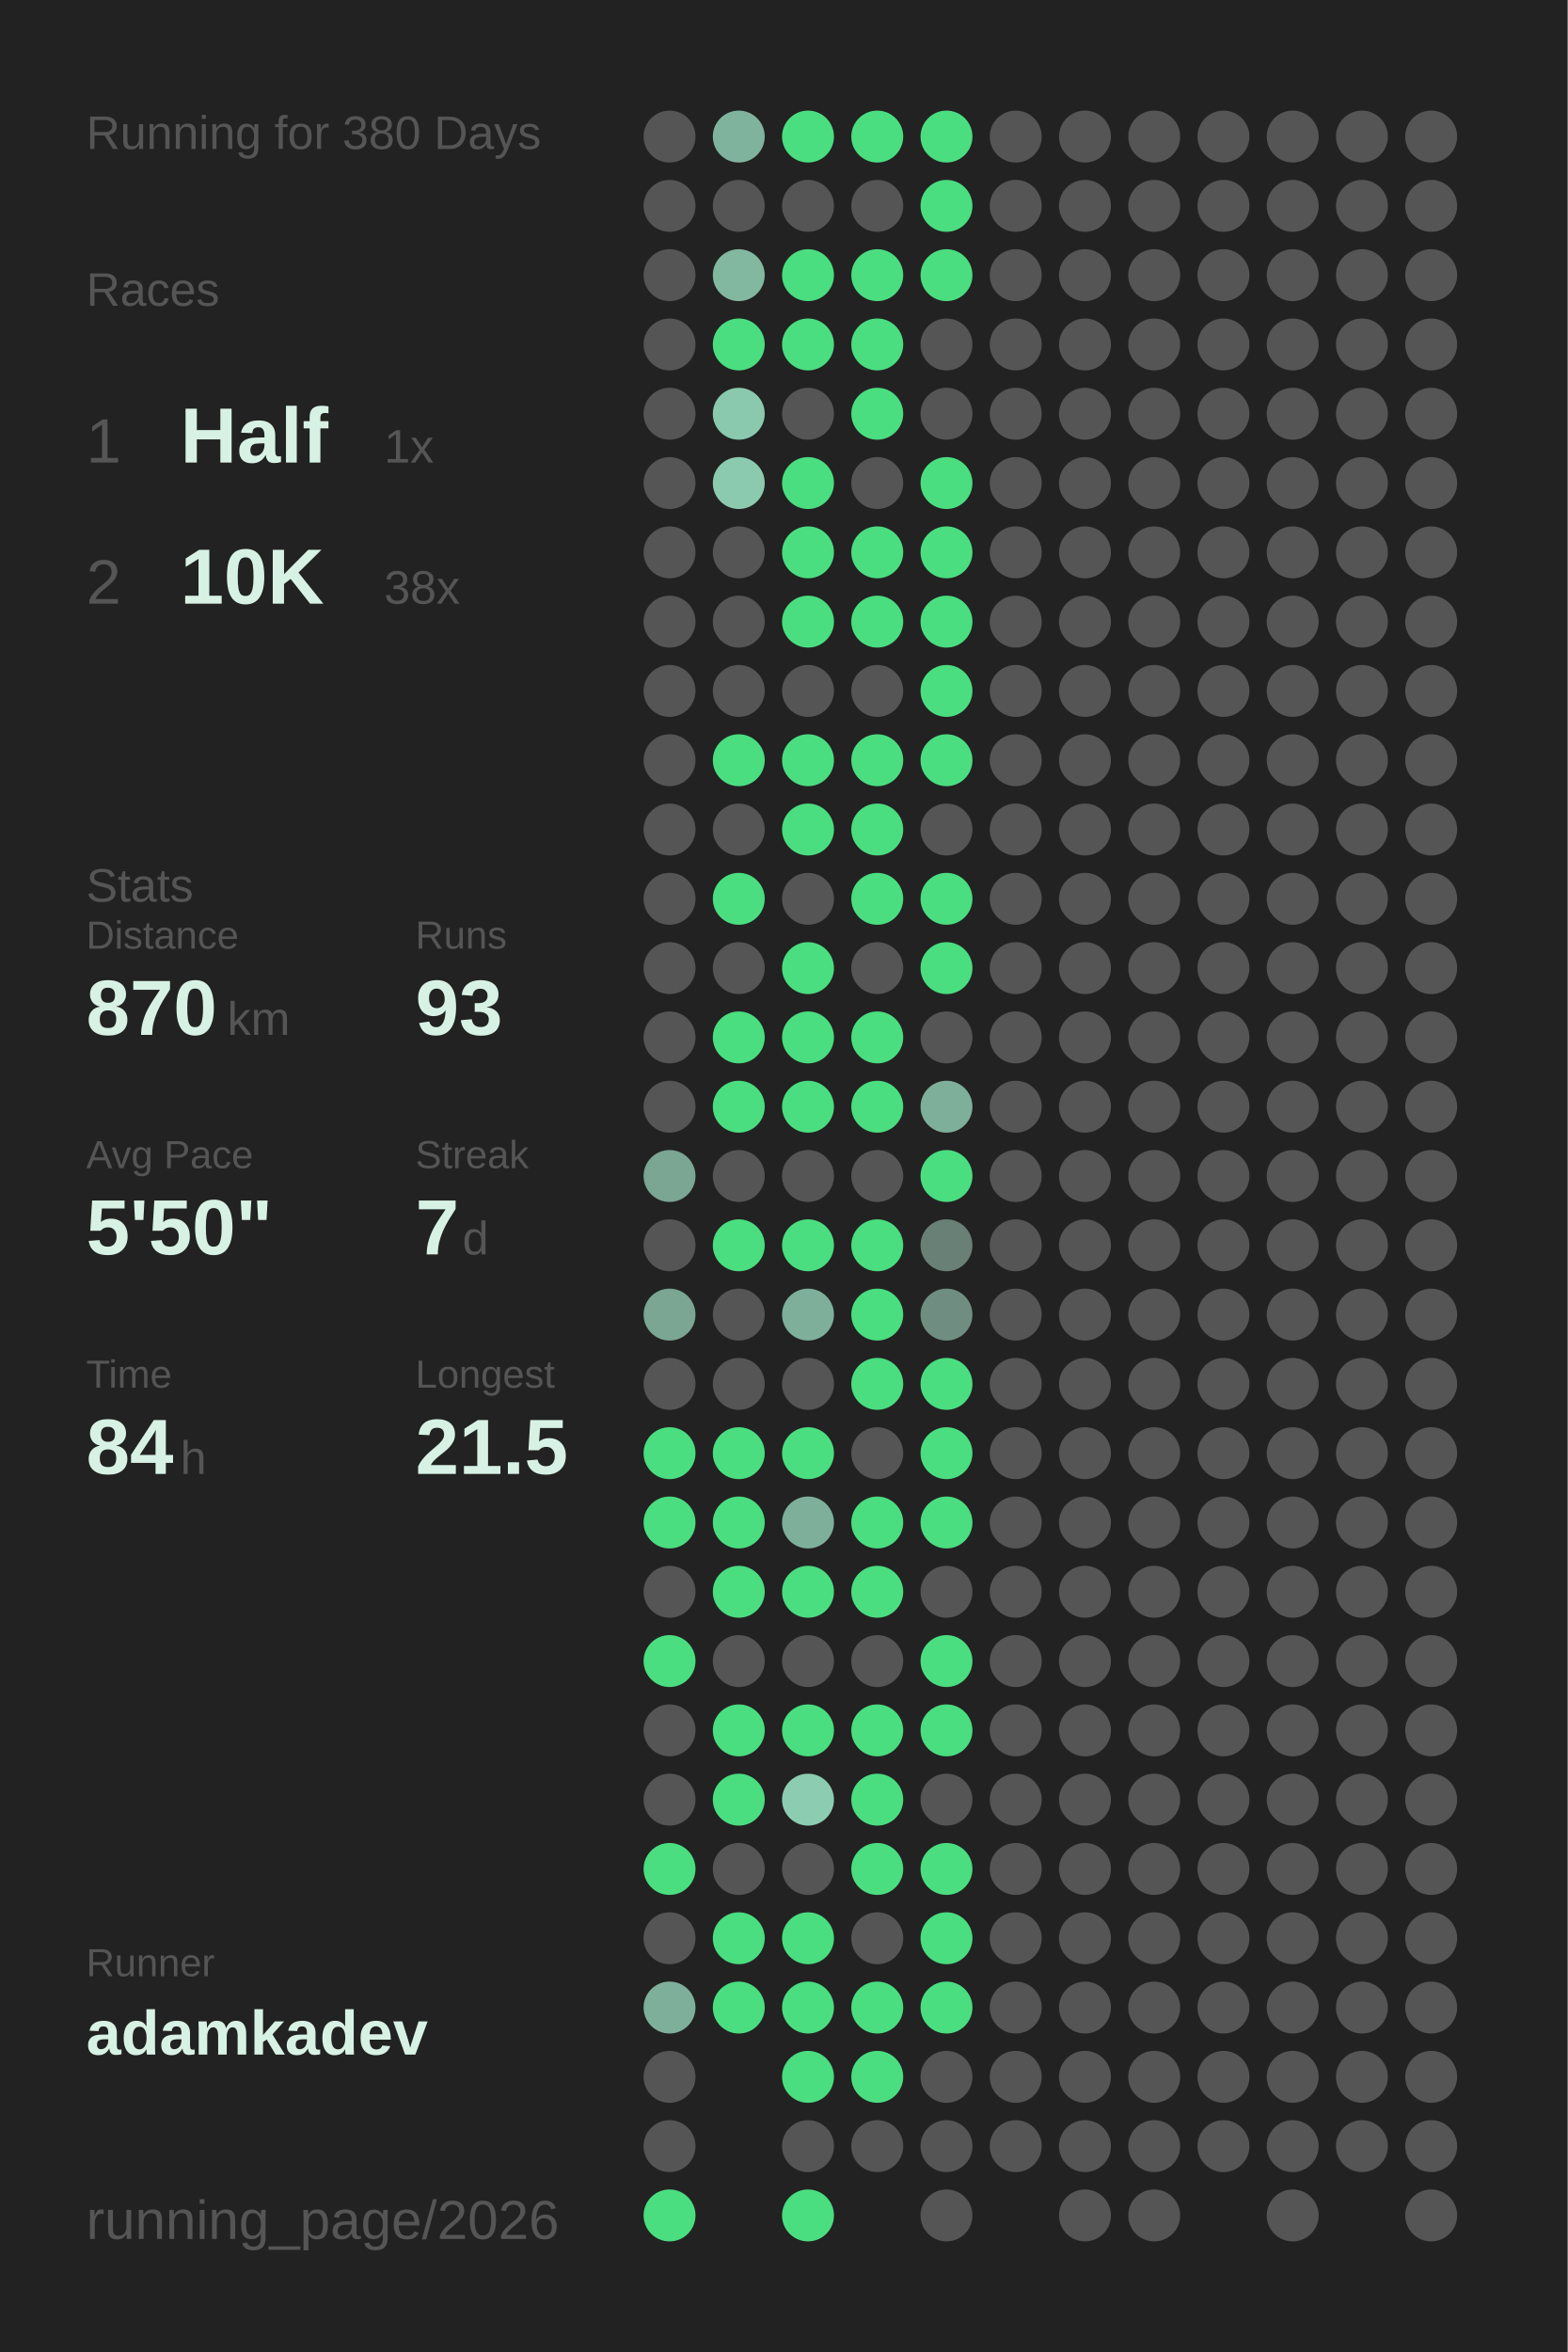
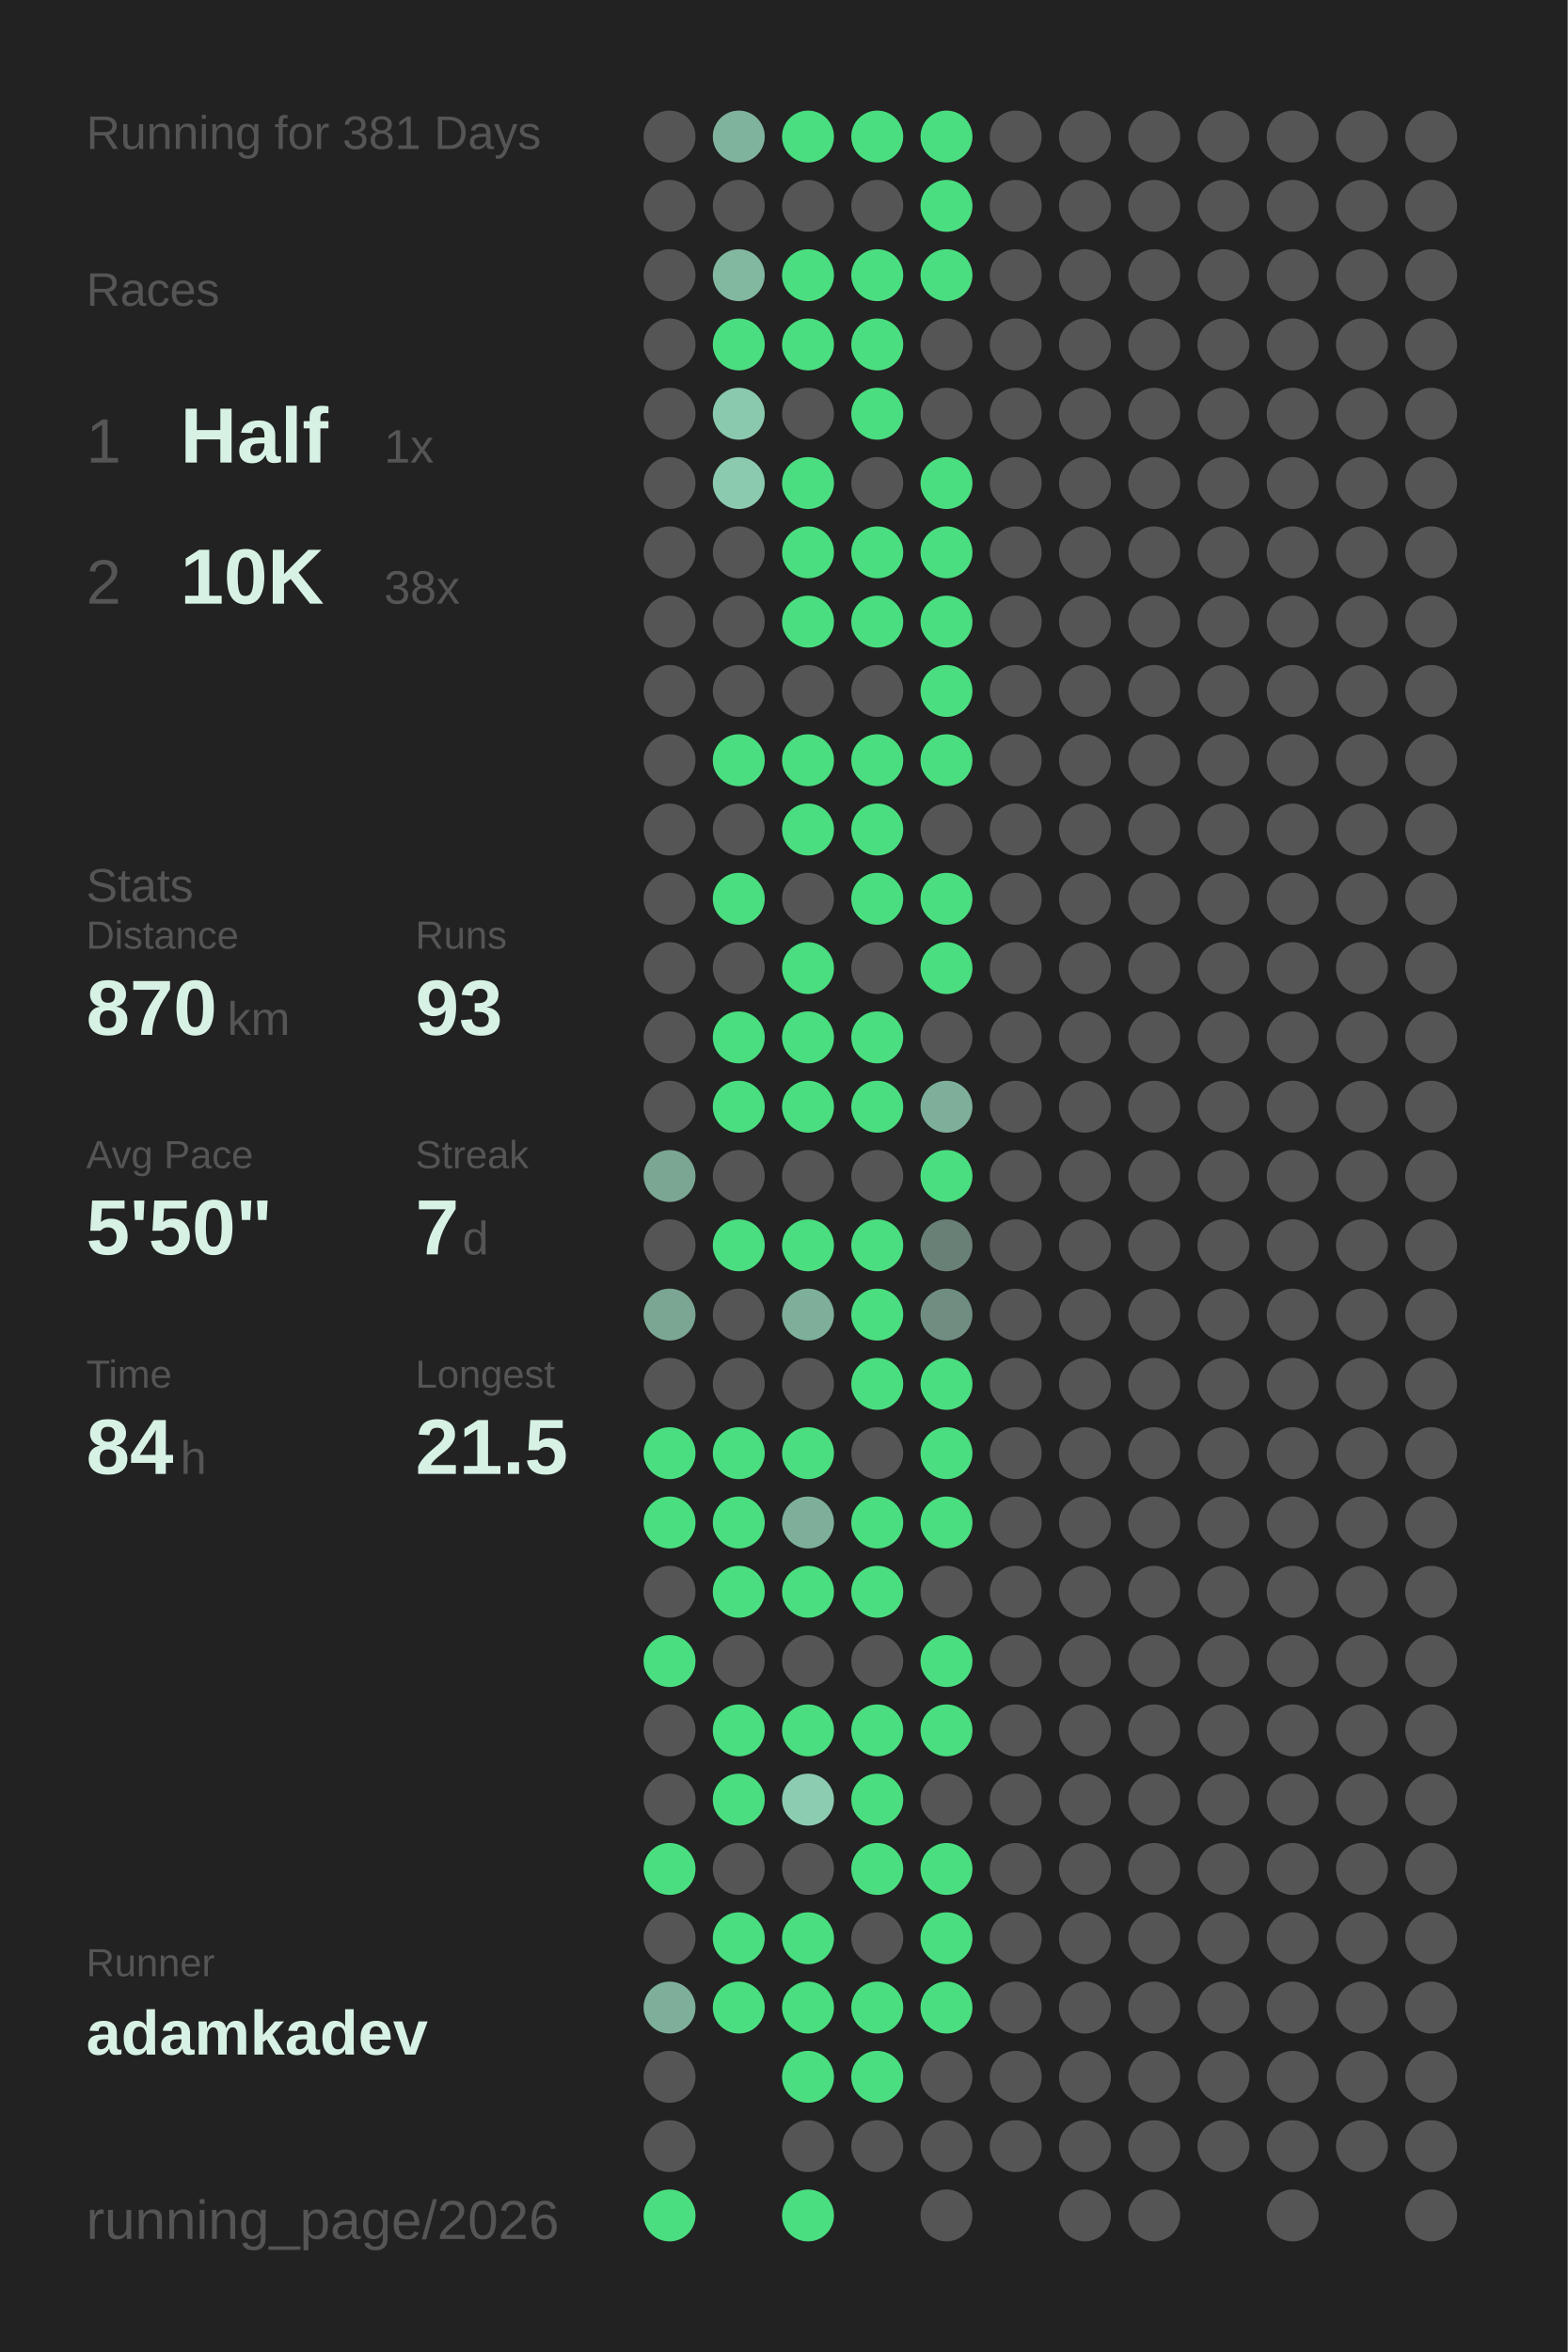
<svg xmlns="http://www.w3.org/2000/svg" baseProfile="full" height="300mm" version="1.1" viewBox="0,0,200,300" width="200mm">
  <defs />
  <rect fill="#222222" height="300" width="200" x="0" y="0" />
-   <text fill="#555555" style="font-size:6px; font-family:Arial;" x="11" y="19">Running for 380 Days</text>
+   <text fill="#555555" style="font-size:6px; font-family:Arial;" x="11" y="19">Running for 381 Days</text>
  <text fill="#555555" style="font-size:6px; font-family:Arial;" x="11" y="39">Races</text>
  <text fill="#555555" style="font-size:8px; font-family:Arial;" x="11" y="59">1</text>
  <text fill="#D7F2E5" style="font-size:10px; font-family:Arial; font-weight:bold;" x="23" y="59">Half</text>
  <text fill="#555555" style="font-size:6px; font-family:Arial;" x="49" y="59">1x</text>
  <text fill="#555555" style="font-size:8px; font-family:Arial;" x="11" y="77">2</text>
  <text fill="#D7F2E5" style="font-size:10px; font-family:Arial; font-weight:bold;" x="23" y="77">10K</text>
  <text fill="#555555" style="font-size:6px; font-family:Arial;" x="49" y="77">38x</text>
  <text fill="#555555" style="font-size:6px; font-family:Arial;" x="11" y="115">Stats</text>
  <text fill="#555555" style="font-size:5px; font-family:Arial;" x="11" y="121">Distance</text>
  <text fill="#D7F2E5" style="font-size:10px; font-family:Arial; font-weight:bold;" x="11" y="132">870</text>
  <text fill="#555555" style="font-size:6px; font-family:Arial;" x="29" y="132">km</text>
  <text fill="#555555" style="font-size:5px; font-family:Arial;" x="53" y="121">Runs</text>
  <text fill="#D7F2E5" style="font-size:10px; font-family:Arial; font-weight:bold;" x="53" y="132">93</text>
  <text fill="#555555" style="font-size:5px; font-family:Arial;" x="11" y="149">Avg Pace</text>
  <text fill="#D7F2E5" style="font-size:10px; font-family:Arial; font-weight:bold;" x="11" y="160">5'50"</text>
  <text fill="#555555" style="font-size:5px; font-family:Arial;" x="53" y="149">Streak</text>
  <text fill="#D7F2E5" style="font-size:10px; font-family:Arial; font-weight:bold;" x="53" y="160">7</text>
  <text fill="#555555" style="font-size:6px; font-family:Arial;" x="59" y="160">d</text>
  <text fill="#555555" style="font-size:5px; font-family:Arial;" x="11" y="177">Time</text>
  <text fill="#D7F2E5" style="font-size:10px; font-family:Arial; font-weight:bold;" x="11" y="188">84</text>
  <text fill="#555555" style="font-size:6px; font-family:Arial;" x="23" y="188">h</text>
  <text fill="#555555" style="font-size:5px; font-family:Arial;" x="53" y="177">Longest</text>
  <text fill="#D7F2E5" style="font-size:10px; font-family:Arial; font-weight:bold;" x="53" y="188">21.5</text>
  <text fill="#555555" style="font-size:5px; font-family:Arial;" x="11" y="252.065">Runner</text>
  <text fill="#D7F2E5" style="font-size:8px; font-family:Arial; font-weight:bold;" x="11" y="262.065">adamkadev</text>
  <text fill="#555555" style="font-size:7px; font-family:Arial;" x="11" y="285.581">running_page/2026</text>
  <circle cx="85.417" cy="17.419" fill="#555555" r="3.312" />
  <circle cx="85.417" cy="26.258" fill="#555555" r="3.312" />
  <circle cx="85.417" cy="35.097" fill="#555555" r="3.312" />
  <circle cx="85.417" cy="43.935" fill="#555555" r="3.312" />
  <circle cx="85.417" cy="52.774" fill="#555555" r="3.312" />
  <circle cx="85.417" cy="61.613" fill="#555555" r="3.312" />
  <circle cx="85.417" cy="70.452" fill="#555555" r="3.312" />
  <circle cx="85.417" cy="79.29" fill="#555555" r="3.312" />
  <circle cx="85.417" cy="88.129" fill="#555555" r="3.312" />
  <circle cx="85.417" cy="96.968" fill="#555555" r="3.312" />
  <circle cx="85.417" cy="105.806" fill="#555555" r="3.312" />
  <circle cx="85.417" cy="114.645" fill="#555555" r="3.312" />
  <circle cx="85.417" cy="123.484" fill="#555555" r="3.312" />
  <circle cx="85.417" cy="132.323" fill="#555555" r="3.312" />
  <circle cx="85.417" cy="141.161" fill="#555555" r="3.312" />
  <circle cx="85.417" cy="150" fill="#7aa693" r="3.312" />
  <circle cx="85.417" cy="158.839" fill="#555555" r="3.312" />
  <circle cx="85.417" cy="167.677" fill="#7aa693" r="3.312" />
  <circle cx="85.417" cy="176.516" fill="#555555" r="3.312" />
  <circle cx="85.417" cy="185.355" fill="#4ADE80" r="3.312" />
  <circle cx="85.417" cy="194.194" fill="#4ADE80" r="3.312" />
  <circle cx="85.417" cy="203.032" fill="#555555" r="3.312" />
  <circle cx="85.417" cy="211.871" fill="#4ADE80" r="3.312" />
  <circle cx="85.417" cy="220.71" fill="#555555" r="3.312" />
  <circle cx="85.417" cy="229.548" fill="#555555" r="3.312" />
  <circle cx="85.417" cy="238.387" fill="#4ADE80" r="3.312" />
  <circle cx="85.417" cy="247.226" fill="#555555" r="3.312" />
  <circle cx="85.417" cy="256.065" fill="#7eaf9a" r="3.312" />
  <circle cx="85.417" cy="264.903" fill="#555555" r="3.312" />
  <circle cx="85.417" cy="273.742" fill="#555555" r="3.312" />
  <circle cx="85.417" cy="282.581" fill="#4ADE80" r="3.312" />
  <circle cx="94.25" cy="17.419" fill="#80b39d" r="3.312" />
  <circle cx="94.25" cy="26.258" fill="#555555" r="3.312" />
  <circle cx="94.25" cy="35.097" fill="#82b7a0" r="3.312" />
  <circle cx="94.25" cy="43.935" fill="#4ADE80" r="3.312" />
  <circle cx="94.25" cy="52.774" fill="#8ac9ae" r="3.312" />
  <circle cx="94.25" cy="61.613" fill="#8bcaaf" r="3.312" />
  <circle cx="94.25" cy="70.452" fill="#555555" r="3.312" />
  <circle cx="94.25" cy="79.29" fill="#555555" r="3.312" />
  <circle cx="94.25" cy="88.129" fill="#555555" r="3.312" />
  <circle cx="94.25" cy="96.968" fill="#4ADE80" r="3.312" />
  <circle cx="94.25" cy="105.806" fill="#555555" r="3.312" />
  <circle cx="94.25" cy="114.645" fill="#4ADE80" r="3.312" />
  <circle cx="94.25" cy="123.484" fill="#555555" r="3.312" />
  <circle cx="94.25" cy="132.323" fill="#4ADE80" r="3.312" />
  <circle cx="94.25" cy="141.161" fill="#4ADE80" r="3.312" />
  <circle cx="94.25" cy="150" fill="#555555" r="3.312" />
  <circle cx="94.25" cy="158.839" fill="#4ADE80" r="3.312" />
  <circle cx="94.25" cy="167.677" fill="#555555" r="3.312" />
  <circle cx="94.25" cy="176.516" fill="#555555" r="3.312" />
  <circle cx="94.25" cy="185.355" fill="#4ADE80" r="3.312" />
  <circle cx="94.25" cy="194.194" fill="#4ADE80" r="3.312" />
  <circle cx="94.25" cy="203.032" fill="#4ADE80" r="3.312" />
  <circle cx="94.25" cy="211.871" fill="#555555" r="3.312" />
  <circle cx="94.25" cy="220.71" fill="#4ADE80" r="3.312" />
  <circle cx="94.25" cy="229.548" fill="#4ADE80" r="3.312" />
  <circle cx="94.25" cy="238.387" fill="#555555" r="3.312" />
  <circle cx="94.25" cy="247.226" fill="#4ADE80" r="3.312" />
  <circle cx="94.25" cy="256.065" fill="#4ADE80" r="3.312" />
  <circle cx="103.083" cy="17.419" fill="#4ADE80" r="3.312" />
  <circle cx="103.083" cy="26.258" fill="#555555" r="3.312" />
  <circle cx="103.083" cy="35.097" fill="#4ADE80" r="3.312" />
  <circle cx="103.083" cy="43.935" fill="#4ADE80" r="3.312" />
  <circle cx="103.083" cy="52.774" fill="#555555" r="3.312" />
  <circle cx="103.083" cy="61.613" fill="#4ADE80" r="3.312" />
  <circle cx="103.083" cy="70.452" fill="#4ADE80" r="3.312" />
  <circle cx="103.083" cy="79.29" fill="#4ADE80" r="3.312" />
  <circle cx="103.083" cy="88.129" fill="#555555" r="3.312" />
  <circle cx="103.083" cy="96.968" fill="#4ADE80" r="3.312" />
  <circle cx="103.083" cy="105.806" fill="#4ADE80" r="3.312" />
  <circle cx="103.083" cy="114.645" fill="#555555" r="3.312" />
  <circle cx="103.083" cy="123.484" fill="#4ADE80" r="3.312" />
  <circle cx="103.083" cy="132.323" fill="#4ADE80" r="3.312" />
  <circle cx="103.083" cy="141.161" fill="#4ADE80" r="3.312" />
  <circle cx="103.083" cy="150" fill="#555555" r="3.312" />
  <circle cx="103.083" cy="158.839" fill="#4ADE80" r="3.312" />
  <circle cx="103.083" cy="167.677" fill="#7eaf9a" r="3.312" />
  <circle cx="103.083" cy="176.516" fill="#555555" r="3.312" />
  <circle cx="103.083" cy="185.355" fill="#4ADE80" r="3.312" />
  <circle cx="103.083" cy="194.194" fill="#7eaf9a" r="3.312" />
  <circle cx="103.083" cy="203.032" fill="#4ADE80" r="3.312" />
  <circle cx="103.083" cy="211.871" fill="#555555" r="3.312" />
  <circle cx="103.083" cy="220.71" fill="#4ADE80" r="3.312" />
  <circle cx="103.083" cy="229.548" fill="#8ccdb2" r="3.312" />
  <circle cx="103.083" cy="238.387" fill="#555555" r="3.312" />
  <circle cx="103.083" cy="247.226" fill="#4ADE80" r="3.312" />
  <circle cx="103.083" cy="256.065" fill="#4ADE80" r="3.312" />
  <circle cx="103.083" cy="264.903" fill="#4ADE80" r="3.312" />
  <circle cx="103.083" cy="273.742" fill="#555555" r="3.312" />
  <circle cx="103.083" cy="282.581" fill="#4ADE80" r="3.312" />
  <circle cx="111.917" cy="17.419" fill="#4ADE80" r="3.312" />
  <circle cx="111.917" cy="26.258" fill="#555555" r="3.312" />
  <circle cx="111.917" cy="35.097" fill="#4ADE80" r="3.312" />
  <circle cx="111.917" cy="43.935" fill="#4ADE80" r="3.312" />
  <circle cx="111.917" cy="52.774" fill="#4ADE80" r="3.312" />
  <circle cx="111.917" cy="61.613" fill="#555555" r="3.312" />
  <circle cx="111.917" cy="70.452" fill="#4ADE80" r="3.312" />
  <circle cx="111.917" cy="79.29" fill="#4ADE80" r="3.312" />
  <circle cx="111.917" cy="88.129" fill="#555555" r="3.312" />
  <circle cx="111.917" cy="96.968" fill="#4ADE80" r="3.312" />
  <circle cx="111.917" cy="105.806" fill="#4ADE80" r="3.312" />
  <circle cx="111.917" cy="114.645" fill="#4ADE80" r="3.312" />
  <circle cx="111.917" cy="123.484" fill="#555555" r="3.312" />
  <circle cx="111.917" cy="132.323" fill="#4ADE80" r="3.312" />
  <circle cx="111.917" cy="141.161" fill="#4ADE80" r="3.312" />
  <circle cx="111.917" cy="150" fill="#555555" r="3.312" />
  <circle cx="111.917" cy="158.839" fill="#4ADE80" r="3.312" />
  <circle cx="111.917" cy="167.677" fill="#4ADE80" r="3.312" />
  <circle cx="111.917" cy="176.516" fill="#4ADE80" r="3.312" />
  <circle cx="111.917" cy="185.355" fill="#555555" r="3.312" />
  <circle cx="111.917" cy="194.194" fill="#4ADE80" r="3.312" />
  <circle cx="111.917" cy="203.032" fill="#4ADE80" r="3.312" />
  <circle cx="111.917" cy="211.871" fill="#555555" r="3.312" />
  <circle cx="111.917" cy="220.71" fill="#4ADE80" r="3.312" />
  <circle cx="111.917" cy="229.548" fill="#4ADE80" r="3.312" />
  <circle cx="111.917" cy="238.387" fill="#4ADE80" r="3.312" />
  <circle cx="111.917" cy="247.226" fill="#555555" r="3.312" />
  <circle cx="111.917" cy="256.065" fill="#4ADE80" r="3.312" />
  <circle cx="111.917" cy="264.903" fill="#4ADE80" r="3.312" />
  <circle cx="111.917" cy="273.742" fill="#555555" r="3.312" />
  <circle cx="120.75" cy="17.419" fill="#4ADE80" r="3.312" />
  <circle cx="120.75" cy="26.258" fill="#4ADE80" r="3.312" />
  <circle cx="120.75" cy="35.097" fill="#4ADE80" r="3.312" />
  <circle cx="120.75" cy="43.935" fill="#555555" r="3.312" />
  <circle cx="120.75" cy="52.774" fill="#555555" r="3.312" />
  <circle cx="120.75" cy="61.613" fill="#4ADE80" r="3.312" />
  <circle cx="120.75" cy="70.452" fill="#4ADE80" r="3.312" />
  <circle cx="120.75" cy="79.29" fill="#4ADE80" r="3.312" />
  <circle cx="120.75" cy="88.129" fill="#4ADE80" r="3.312" />
  <circle cx="120.75" cy="96.968" fill="#4ADE80" r="3.312" />
  <circle cx="120.75" cy="105.806" fill="#555555" r="3.312" />
  <circle cx="120.75" cy="114.645" fill="#4ADE80" r="3.312" />
  <circle cx="120.75" cy="123.484" fill="#4ADE80" r="3.312" />
  <circle cx="120.75" cy="132.323" fill="#555555" r="3.312" />
  <circle cx="120.75" cy="141.161" fill="#7eaf9a" r="3.312" />
  <circle cx="120.75" cy="150" fill="#4ADE80" r="3.312" />
  <circle cx="120.75" cy="158.839" fill="#698076" r="3.312" />
  <circle cx="120.75" cy="167.677" fill="#6f8e81" r="3.312" />
  <circle cx="120.75" cy="176.516" fill="#4ADE80" r="3.312" />
  <circle cx="120.75" cy="185.355" fill="#4ADE80" r="3.312" />
  <circle cx="120.75" cy="194.194" fill="#4ADE80" r="3.312" />
  <circle cx="120.75" cy="203.032" fill="#555555" r="3.312" />
  <circle cx="120.75" cy="211.871" fill="#4ADE80" r="3.312" />
  <circle cx="120.75" cy="220.71" fill="#4ADE80" r="3.312" />
  <circle cx="120.75" cy="229.548" fill="#555555" r="3.312" />
  <circle cx="120.75" cy="238.387" fill="#4ADE80" r="3.312" />
  <circle cx="120.75" cy="247.226" fill="#4ADE80" r="3.312" />
  <circle cx="120.75" cy="256.065" fill="#4ADE80" r="3.312" />
  <circle cx="120.75" cy="264.903" fill="#555555" r="3.312" />
  <circle cx="120.75" cy="273.742" fill="#555555" r="3.312" />
  <circle cx="120.75" cy="282.581" fill="#555555" r="3.312" />
  <circle cx="129.583" cy="17.419" fill="#555555" r="3.312" />
  <circle cx="129.583" cy="26.258" fill="#555555" r="3.312" />
  <circle cx="129.583" cy="35.097" fill="#555555" r="3.312" />
  <circle cx="129.583" cy="43.935" fill="#555555" r="3.312" />
  <circle cx="129.583" cy="52.774" fill="#555555" r="3.312" />
  <circle cx="129.583" cy="61.613" fill="#555555" r="3.312" />
  <circle cx="129.583" cy="70.452" fill="#555555" r="3.312" />
  <circle cx="129.583" cy="79.29" fill="#555555" r="3.312" />
  <circle cx="129.583" cy="88.129" fill="#555555" r="3.312" />
  <circle cx="129.583" cy="96.968" fill="#555555" r="3.312" />
  <circle cx="129.583" cy="105.806" fill="#555555" r="3.312" />
  <circle cx="129.583" cy="114.645" fill="#555555" r="3.312" />
  <circle cx="129.583" cy="123.484" fill="#555555" r="3.312" />
  <circle cx="129.583" cy="132.323" fill="#555555" r="3.312" />
  <circle cx="129.583" cy="141.161" fill="#555555" r="3.312" />
  <circle cx="129.583" cy="150" fill="#555555" r="3.312" />
  <circle cx="129.583" cy="158.839" fill="#555555" r="3.312" />
  <circle cx="129.583" cy="167.677" fill="#555555" r="3.312" />
  <circle cx="129.583" cy="176.516" fill="#555555" r="3.312" />
  <circle cx="129.583" cy="185.355" fill="#555555" r="3.312" />
  <circle cx="129.583" cy="194.194" fill="#555555" r="3.312" />
  <circle cx="129.583" cy="203.032" fill="#555555" r="3.312" />
  <circle cx="129.583" cy="211.871" fill="#555555" r="3.312" />
  <circle cx="129.583" cy="220.71" fill="#555555" r="3.312" />
  <circle cx="129.583" cy="229.548" fill="#555555" r="3.312" />
  <circle cx="129.583" cy="238.387" fill="#555555" r="3.312" />
  <circle cx="129.583" cy="247.226" fill="#555555" r="3.312" />
  <circle cx="129.583" cy="256.065" fill="#555555" r="3.312" />
  <circle cx="129.583" cy="264.903" fill="#555555" r="3.312" />
  <circle cx="129.583" cy="273.742" fill="#555555" r="3.312" />
  <circle cx="138.417" cy="17.419" fill="#555555" r="3.312" />
  <circle cx="138.417" cy="26.258" fill="#555555" r="3.312" />
  <circle cx="138.417" cy="35.097" fill="#555555" r="3.312" />
  <circle cx="138.417" cy="43.935" fill="#555555" r="3.312" />
  <circle cx="138.417" cy="52.774" fill="#555555" r="3.312" />
  <circle cx="138.417" cy="61.613" fill="#555555" r="3.312" />
  <circle cx="138.417" cy="70.452" fill="#555555" r="3.312" />
  <circle cx="138.417" cy="79.29" fill="#555555" r="3.312" />
  <circle cx="138.417" cy="88.129" fill="#555555" r="3.312" />
  <circle cx="138.417" cy="96.968" fill="#555555" r="3.312" />
  <circle cx="138.417" cy="105.806" fill="#555555" r="3.312" />
  <circle cx="138.417" cy="114.645" fill="#555555" r="3.312" />
  <circle cx="138.417" cy="123.484" fill="#555555" r="3.312" />
  <circle cx="138.417" cy="132.323" fill="#555555" r="3.312" />
  <circle cx="138.417" cy="141.161" fill="#555555" r="3.312" />
  <circle cx="138.417" cy="150" fill="#555555" r="3.312" />
  <circle cx="138.417" cy="158.839" fill="#555555" r="3.312" />
  <circle cx="138.417" cy="167.677" fill="#555555" r="3.312" />
  <circle cx="138.417" cy="176.516" fill="#555555" r="3.312" />
  <circle cx="138.417" cy="185.355" fill="#555555" r="3.312" />
  <circle cx="138.417" cy="194.194" fill="#555555" r="3.312" />
  <circle cx="138.417" cy="203.032" fill="#555555" r="3.312" />
  <circle cx="138.417" cy="211.871" fill="#555555" r="3.312" />
  <circle cx="138.417" cy="220.71" fill="#555555" r="3.312" />
  <circle cx="138.417" cy="229.548" fill="#555555" r="3.312" />
  <circle cx="138.417" cy="238.387" fill="#555555" r="3.312" />
  <circle cx="138.417" cy="247.226" fill="#555555" r="3.312" />
  <circle cx="138.417" cy="256.065" fill="#555555" r="3.312" />
  <circle cx="138.417" cy="264.903" fill="#555555" r="3.312" />
  <circle cx="138.417" cy="273.742" fill="#555555" r="3.312" />
  <circle cx="138.417" cy="282.581" fill="#555555" r="3.312" />
  <circle cx="147.25" cy="17.419" fill="#555555" r="3.312" />
  <circle cx="147.25" cy="26.258" fill="#555555" r="3.312" />
  <circle cx="147.25" cy="35.097" fill="#555555" r="3.312" />
  <circle cx="147.25" cy="43.935" fill="#555555" r="3.312" />
  <circle cx="147.25" cy="52.774" fill="#555555" r="3.312" />
  <circle cx="147.25" cy="61.613" fill="#555555" r="3.312" />
  <circle cx="147.25" cy="70.452" fill="#555555" r="3.312" />
  <circle cx="147.25" cy="79.29" fill="#555555" r="3.312" />
  <circle cx="147.25" cy="88.129" fill="#555555" r="3.312" />
  <circle cx="147.25" cy="96.968" fill="#555555" r="3.312" />
  <circle cx="147.25" cy="105.806" fill="#555555" r="3.312" />
  <circle cx="147.25" cy="114.645" fill="#555555" r="3.312" />
  <circle cx="147.25" cy="123.484" fill="#555555" r="3.312" />
  <circle cx="147.25" cy="132.323" fill="#555555" r="3.312" />
  <circle cx="147.25" cy="141.161" fill="#555555" r="3.312" />
  <circle cx="147.25" cy="150" fill="#555555" r="3.312" />
  <circle cx="147.25" cy="158.839" fill="#555555" r="3.312" />
  <circle cx="147.25" cy="167.677" fill="#555555" r="3.312" />
  <circle cx="147.25" cy="176.516" fill="#555555" r="3.312" />
  <circle cx="147.25" cy="185.355" fill="#555555" r="3.312" />
  <circle cx="147.25" cy="194.194" fill="#555555" r="3.312" />
  <circle cx="147.25" cy="203.032" fill="#555555" r="3.312" />
  <circle cx="147.25" cy="211.871" fill="#555555" r="3.312" />
  <circle cx="147.25" cy="220.71" fill="#555555" r="3.312" />
  <circle cx="147.25" cy="229.548" fill="#555555" r="3.312" />
  <circle cx="147.25" cy="238.387" fill="#555555" r="3.312" />
  <circle cx="147.25" cy="247.226" fill="#555555" r="3.312" />
  <circle cx="147.25" cy="256.065" fill="#555555" r="3.312" />
  <circle cx="147.25" cy="264.903" fill="#555555" r="3.312" />
  <circle cx="147.25" cy="273.742" fill="#555555" r="3.312" />
  <circle cx="147.25" cy="282.581" fill="#555555" r="3.312" />
  <circle cx="156.083" cy="17.419" fill="#555555" r="3.312" />
  <circle cx="156.083" cy="26.258" fill="#555555" r="3.312" />
  <circle cx="156.083" cy="35.097" fill="#555555" r="3.312" />
  <circle cx="156.083" cy="43.935" fill="#555555" r="3.312" />
  <circle cx="156.083" cy="52.774" fill="#555555" r="3.312" />
  <circle cx="156.083" cy="61.613" fill="#555555" r="3.312" />
  <circle cx="156.083" cy="70.452" fill="#555555" r="3.312" />
  <circle cx="156.083" cy="79.29" fill="#555555" r="3.312" />
  <circle cx="156.083" cy="88.129" fill="#555555" r="3.312" />
  <circle cx="156.083" cy="96.968" fill="#555555" r="3.312" />
  <circle cx="156.083" cy="105.806" fill="#555555" r="3.312" />
  <circle cx="156.083" cy="114.645" fill="#555555" r="3.312" />
  <circle cx="156.083" cy="123.484" fill="#555555" r="3.312" />
  <circle cx="156.083" cy="132.323" fill="#555555" r="3.312" />
  <circle cx="156.083" cy="141.161" fill="#555555" r="3.312" />
  <circle cx="156.083" cy="150" fill="#555555" r="3.312" />
  <circle cx="156.083" cy="158.839" fill="#555555" r="3.312" />
  <circle cx="156.083" cy="167.677" fill="#555555" r="3.312" />
  <circle cx="156.083" cy="176.516" fill="#555555" r="3.312" />
  <circle cx="156.083" cy="185.355" fill="#555555" r="3.312" />
  <circle cx="156.083" cy="194.194" fill="#555555" r="3.312" />
  <circle cx="156.083" cy="203.032" fill="#555555" r="3.312" />
  <circle cx="156.083" cy="211.871" fill="#555555" r="3.312" />
  <circle cx="156.083" cy="220.71" fill="#555555" r="3.312" />
  <circle cx="156.083" cy="229.548" fill="#555555" r="3.312" />
  <circle cx="156.083" cy="238.387" fill="#555555" r="3.312" />
  <circle cx="156.083" cy="247.226" fill="#555555" r="3.312" />
  <circle cx="156.083" cy="256.065" fill="#555555" r="3.312" />
  <circle cx="156.083" cy="264.903" fill="#555555" r="3.312" />
  <circle cx="156.083" cy="273.742" fill="#555555" r="3.312" />
  <circle cx="164.917" cy="17.419" fill="#555555" r="3.312" />
  <circle cx="164.917" cy="26.258" fill="#555555" r="3.312" />
  <circle cx="164.917" cy="35.097" fill="#555555" r="3.312" />
  <circle cx="164.917" cy="43.935" fill="#555555" r="3.312" />
  <circle cx="164.917" cy="52.774" fill="#555555" r="3.312" />
  <circle cx="164.917" cy="61.613" fill="#555555" r="3.312" />
  <circle cx="164.917" cy="70.452" fill="#555555" r="3.312" />
  <circle cx="164.917" cy="79.29" fill="#555555" r="3.312" />
  <circle cx="164.917" cy="88.129" fill="#555555" r="3.312" />
  <circle cx="164.917" cy="96.968" fill="#555555" r="3.312" />
  <circle cx="164.917" cy="105.806" fill="#555555" r="3.312" />
  <circle cx="164.917" cy="114.645" fill="#555555" r="3.312" />
  <circle cx="164.917" cy="123.484" fill="#555555" r="3.312" />
  <circle cx="164.917" cy="132.323" fill="#555555" r="3.312" />
  <circle cx="164.917" cy="141.161" fill="#555555" r="3.312" />
  <circle cx="164.917" cy="150" fill="#555555" r="3.312" />
  <circle cx="164.917" cy="158.839" fill="#555555" r="3.312" />
  <circle cx="164.917" cy="167.677" fill="#555555" r="3.312" />
  <circle cx="164.917" cy="176.516" fill="#555555" r="3.312" />
  <circle cx="164.917" cy="185.355" fill="#555555" r="3.312" />
  <circle cx="164.917" cy="194.194" fill="#555555" r="3.312" />
  <circle cx="164.917" cy="203.032" fill="#555555" r="3.312" />
  <circle cx="164.917" cy="211.871" fill="#555555" r="3.312" />
  <circle cx="164.917" cy="220.71" fill="#555555" r="3.312" />
  <circle cx="164.917" cy="229.548" fill="#555555" r="3.312" />
  <circle cx="164.917" cy="238.387" fill="#555555" r="3.312" />
  <circle cx="164.917" cy="247.226" fill="#555555" r="3.312" />
  <circle cx="164.917" cy="256.065" fill="#555555" r="3.312" />
  <circle cx="164.917" cy="264.903" fill="#555555" r="3.312" />
  <circle cx="164.917" cy="273.742" fill="#555555" r="3.312" />
  <circle cx="164.917" cy="282.581" fill="#555555" r="3.312" />
  <circle cx="173.75" cy="17.419" fill="#555555" r="3.312" />
  <circle cx="173.75" cy="26.258" fill="#555555" r="3.312" />
  <circle cx="173.75" cy="35.097" fill="#555555" r="3.312" />
  <circle cx="173.75" cy="43.935" fill="#555555" r="3.312" />
  <circle cx="173.75" cy="52.774" fill="#555555" r="3.312" />
  <circle cx="173.75" cy="61.613" fill="#555555" r="3.312" />
  <circle cx="173.75" cy="70.452" fill="#555555" r="3.312" />
  <circle cx="173.75" cy="79.29" fill="#555555" r="3.312" />
  <circle cx="173.75" cy="88.129" fill="#555555" r="3.312" />
  <circle cx="173.75" cy="96.968" fill="#555555" r="3.312" />
  <circle cx="173.75" cy="105.806" fill="#555555" r="3.312" />
  <circle cx="173.75" cy="114.645" fill="#555555" r="3.312" />
  <circle cx="173.75" cy="123.484" fill="#555555" r="3.312" />
  <circle cx="173.75" cy="132.323" fill="#555555" r="3.312" />
  <circle cx="173.75" cy="141.161" fill="#555555" r="3.312" />
  <circle cx="173.75" cy="150" fill="#555555" r="3.312" />
  <circle cx="173.75" cy="158.839" fill="#555555" r="3.312" />
  <circle cx="173.75" cy="167.677" fill="#555555" r="3.312" />
  <circle cx="173.75" cy="176.516" fill="#555555" r="3.312" />
  <circle cx="173.75" cy="185.355" fill="#555555" r="3.312" />
  <circle cx="173.75" cy="194.194" fill="#555555" r="3.312" />
  <circle cx="173.75" cy="203.032" fill="#555555" r="3.312" />
  <circle cx="173.75" cy="211.871" fill="#555555" r="3.312" />
  <circle cx="173.75" cy="220.71" fill="#555555" r="3.312" />
  <circle cx="173.75" cy="229.548" fill="#555555" r="3.312" />
  <circle cx="173.75" cy="238.387" fill="#555555" r="3.312" />
  <circle cx="173.75" cy="247.226" fill="#555555" r="3.312" />
  <circle cx="173.75" cy="256.065" fill="#555555" r="3.312" />
  <circle cx="173.75" cy="264.903" fill="#555555" r="3.312" />
  <circle cx="173.75" cy="273.742" fill="#555555" r="3.312" />
  <circle cx="182.583" cy="17.419" fill="#555555" r="3.312" />
  <circle cx="182.583" cy="26.258" fill="#555555" r="3.312" />
  <circle cx="182.583" cy="35.097" fill="#555555" r="3.312" />
  <circle cx="182.583" cy="43.935" fill="#555555" r="3.312" />
  <circle cx="182.583" cy="52.774" fill="#555555" r="3.312" />
  <circle cx="182.583" cy="61.613" fill="#555555" r="3.312" />
  <circle cx="182.583" cy="70.452" fill="#555555" r="3.312" />
  <circle cx="182.583" cy="79.29" fill="#555555" r="3.312" />
  <circle cx="182.583" cy="88.129" fill="#555555" r="3.312" />
  <circle cx="182.583" cy="96.968" fill="#555555" r="3.312" />
  <circle cx="182.583" cy="105.806" fill="#555555" r="3.312" />
  <circle cx="182.583" cy="114.645" fill="#555555" r="3.312" />
  <circle cx="182.583" cy="123.484" fill="#555555" r="3.312" />
  <circle cx="182.583" cy="132.323" fill="#555555" r="3.312" />
  <circle cx="182.583" cy="141.161" fill="#555555" r="3.312" />
  <circle cx="182.583" cy="150" fill="#555555" r="3.312" />
  <circle cx="182.583" cy="158.839" fill="#555555" r="3.312" />
  <circle cx="182.583" cy="167.677" fill="#555555" r="3.312" />
  <circle cx="182.583" cy="176.516" fill="#555555" r="3.312" />
  <circle cx="182.583" cy="185.355" fill="#555555" r="3.312" />
  <circle cx="182.583" cy="194.194" fill="#555555" r="3.312" />
  <circle cx="182.583" cy="203.032" fill="#555555" r="3.312" />
  <circle cx="182.583" cy="211.871" fill="#555555" r="3.312" />
  <circle cx="182.583" cy="220.71" fill="#555555" r="3.312" />
  <circle cx="182.583" cy="229.548" fill="#555555" r="3.312" />
  <circle cx="182.583" cy="238.387" fill="#555555" r="3.312" />
  <circle cx="182.583" cy="247.226" fill="#555555" r="3.312" />
  <circle cx="182.583" cy="256.065" fill="#555555" r="3.312" />
  <circle cx="182.583" cy="264.903" fill="#555555" r="3.312" />
  <circle cx="182.583" cy="273.742" fill="#555555" r="3.312" />
  <circle cx="182.583" cy="282.581" fill="#555555" r="3.312" />
</svg>
